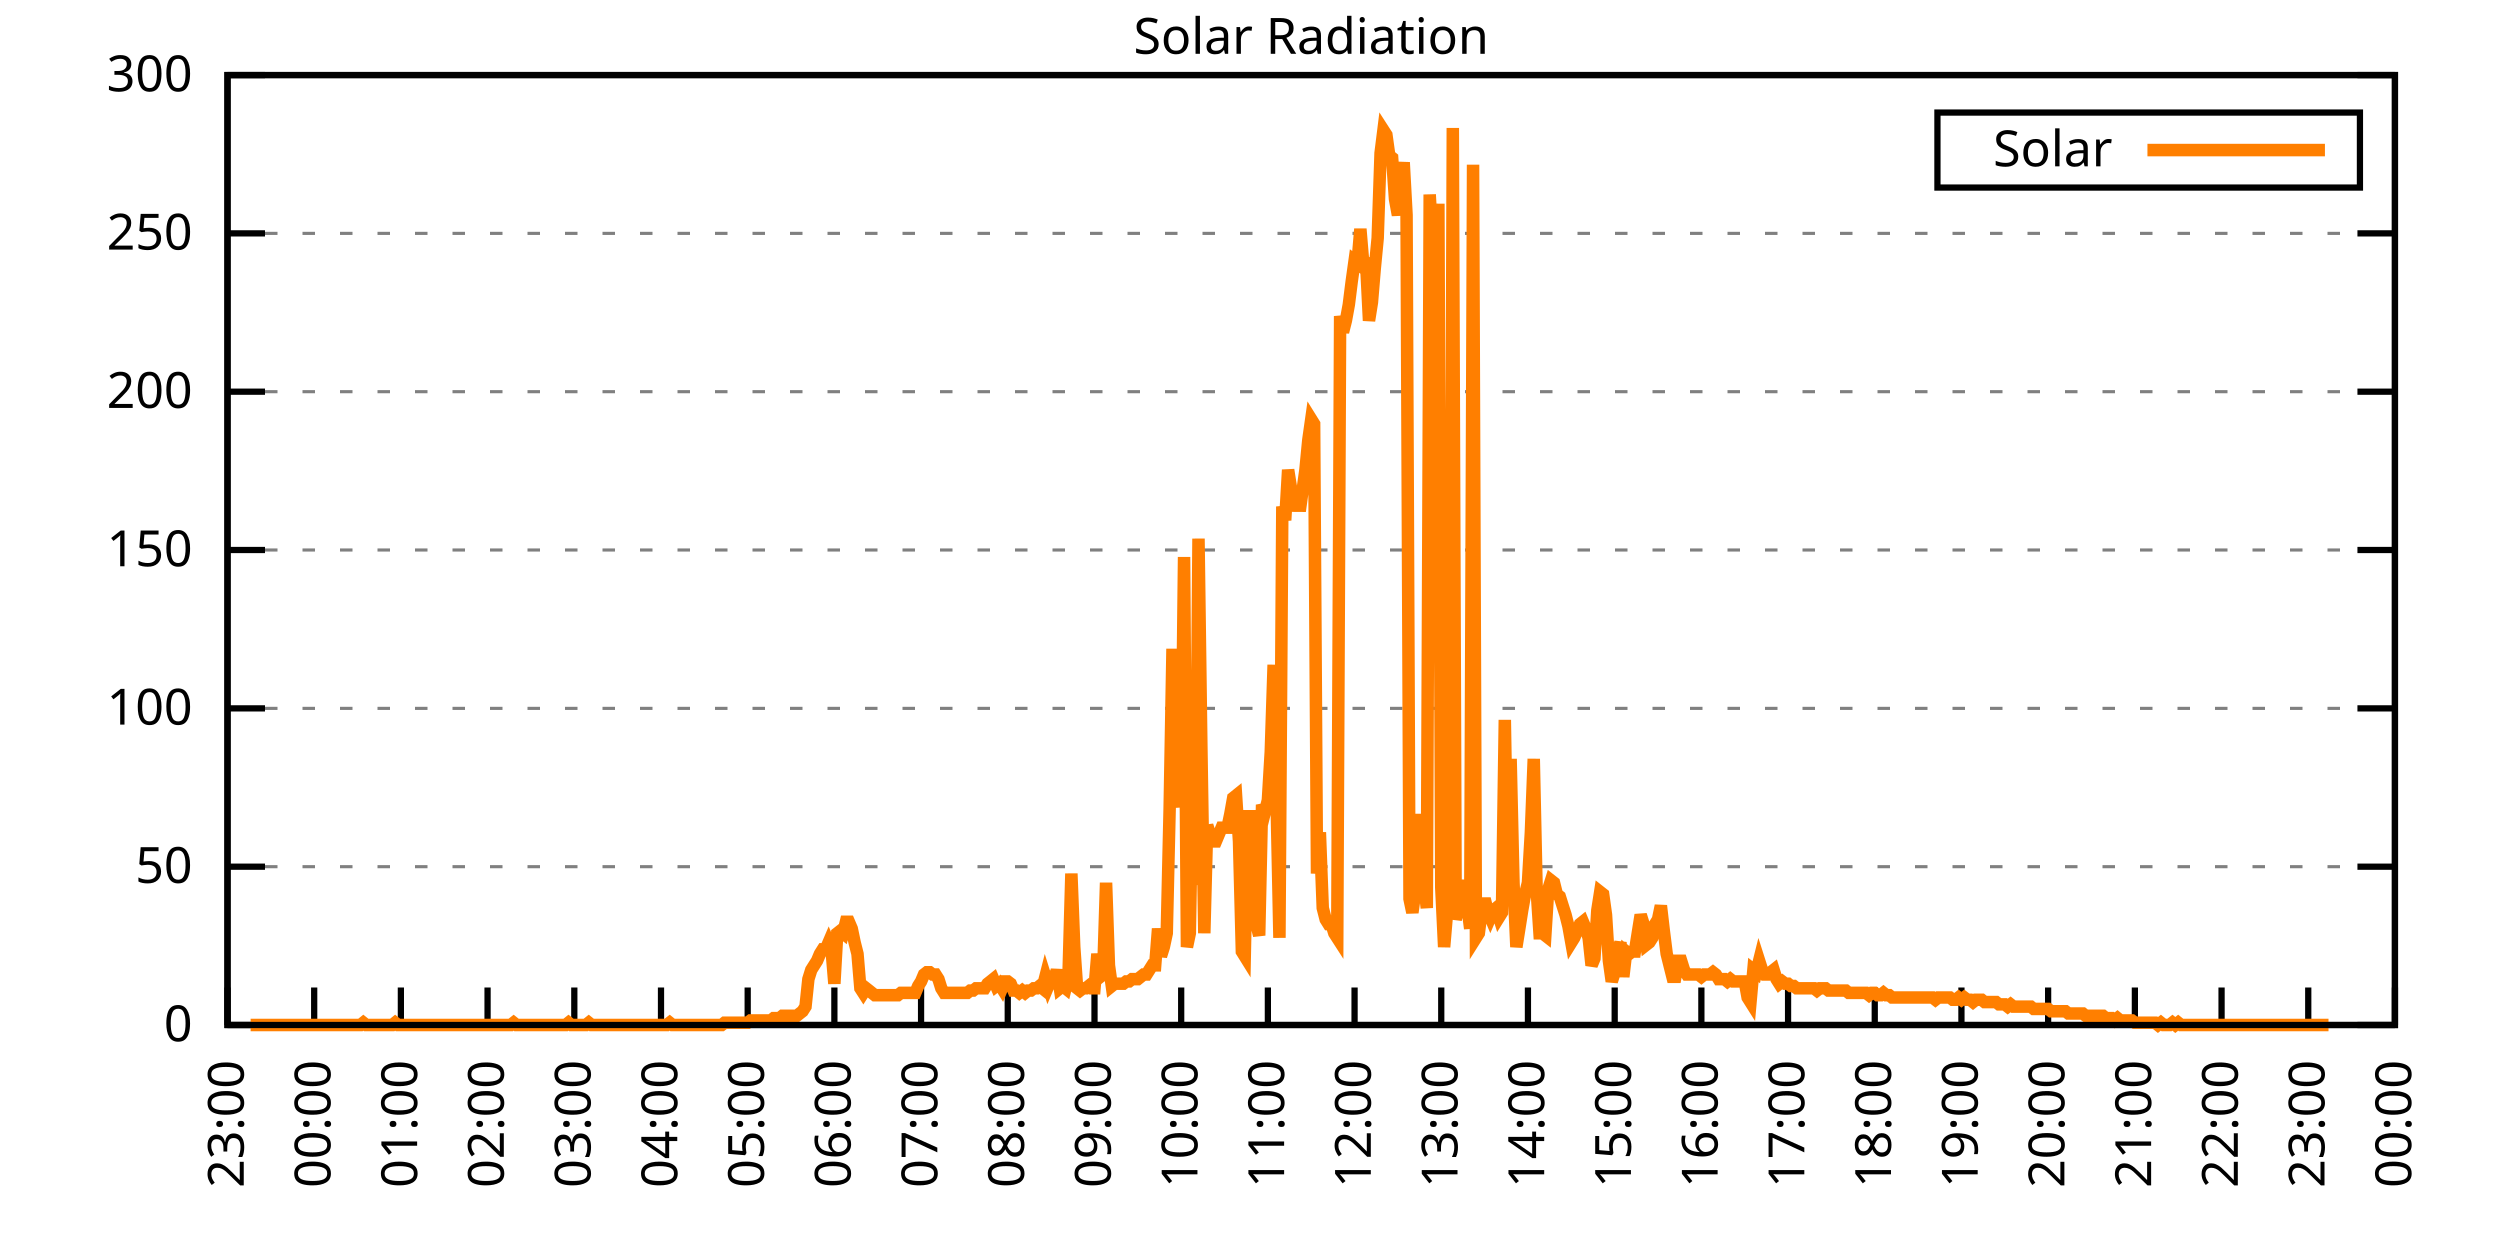
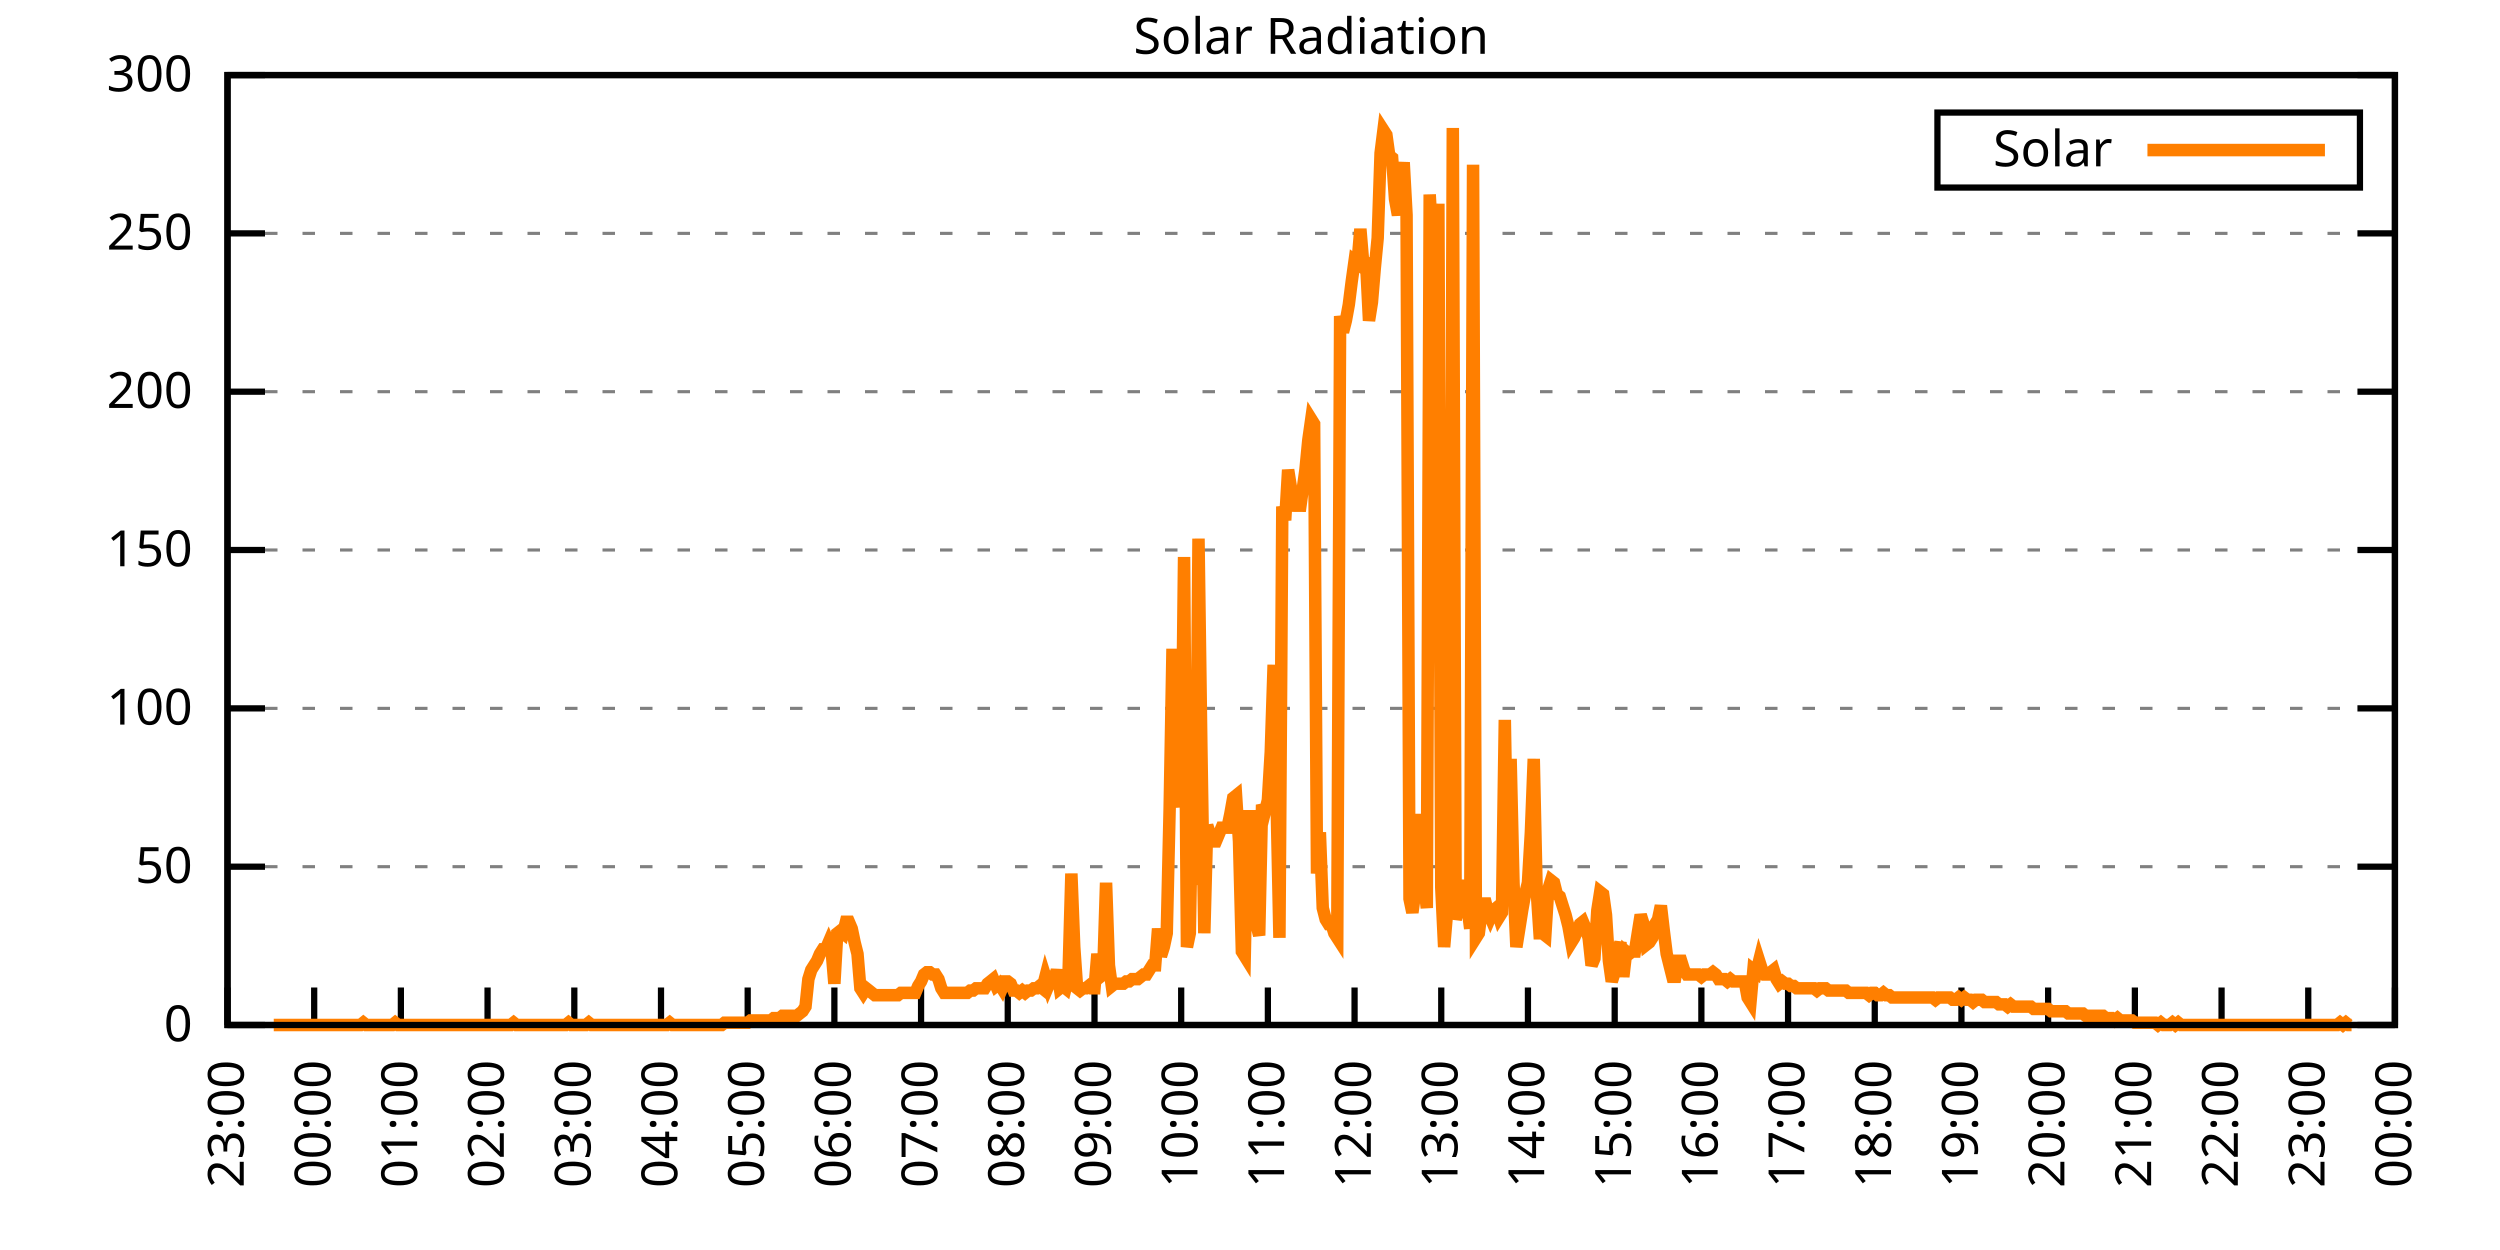
<svg xmlns="http://www.w3.org/2000/svg" xmlns:xlink="http://www.w3.org/1999/xlink" width="400" height="200" viewBox="0 0 400 200">
  <g id="gnuplot_canvas">
    <rect x="0" y="0" width="400" height="200" fill="none" />
    <defs>
      <circle id="gpDot" r="0.5" stroke-width="0.5" stroke="currentColor" />
      <path id="gpPt0" stroke-width="0.333" stroke="currentColor" d="M-1,0 h2 M0,-1 v2" />
      <path id="gpPt1" stroke-width="0.333" stroke="currentColor" d="M-1,-1 L1,1 M1,-1 L-1,1" />
      <path id="gpPt2" stroke-width="0.333" stroke="currentColor" d="M-1,0 L1,0 M0,-1 L0,1 M-1,-1 L1,1 M-1,1 L1,-1" />
      <rect id="gpPt3" stroke-width="0.333" stroke="currentColor" x="-1" y="-1" width="2" height="2" />
      <rect id="gpPt4" stroke-width="0.333" stroke="currentColor" fill="currentColor" x="-1" y="-1" width="2" height="2" />
      <circle id="gpPt5" stroke-width="0.333" stroke="currentColor" cx="0" cy="0" r="1" />
      <use xlink:href="#gpPt5" id="gpPt6" fill="currentColor" stroke="none" />
      <path id="gpPt7" stroke-width="0.333" stroke="currentColor" d="M0,-1.33 L-1.33,0.67 L1.33,0.67 z" />
      <use xlink:href="#gpPt7" id="gpPt8" fill="currentColor" stroke="none" />
      <use xlink:href="#gpPt7" id="gpPt9" stroke="currentColor" transform="rotate(180)" />
      <use xlink:href="#gpPt9" id="gpPt10" fill="currentColor" stroke="none" />
      <use xlink:href="#gpPt3" id="gpPt11" stroke="currentColor" transform="rotate(45)" />
      <use xlink:href="#gpPt11" id="gpPt12" fill="currentColor" stroke="none" />
      <path id="gpPt13" stroke-width="0.333" stroke="currentColor" d="M0,1.330 L1.265,0.411 L0.782,-1.067 L-0.782,-1.076 L-1.265,0.411 z" />
      <use xlink:href="#gpPt13" id="gpPt14" fill="currentColor" stroke="none" />
      <filter id="textbox" filterUnits="objectBoundingBox" x="0" y="0" height="1" width="1">
        <feFlood flood-color="white" flood-opacity="1" result="bgnd" />
        <feComposite in="SourceGraphic" in2="bgnd" operator="atop" />
      </filter>
      <filter id="greybox" filterUnits="objectBoundingBox" x="0" y="0" height="1" width="1">
        <feFlood flood-color="lightgrey" flood-opacity="1" result="grey" />
        <feComposite in="SourceGraphic" in2="grey" operator="atop" />
      </filter>
    </defs>
    <g fill="none" color="white" stroke="currentColor" stroke-width="1.00" stroke-linecap="butt" stroke-linejoin="miter">
</g>
    <g fill="none" color="black" stroke="currentColor" stroke-width="1.00" stroke-linecap="butt" stroke-linejoin="miter">
      <g stroke="none" shape-rendering="crispEdges">
        <polygon fill="rgb(255, 255, 255)" points="36.40,164.00 383.18,164.00 383.18,12.02 36.40,12.02 " />
      </g>
    </g>
    <g fill="none" color="black" stroke="currentColor" stroke-width="1.00" stroke-linecap="butt" stroke-linejoin="miter">
</g>
    <g fill="none" color="black" stroke="black" stroke-width="0.50" stroke-linecap="butt" stroke-linejoin="miter">
</g>
    <g fill="none" color="gray" stroke="currentColor" stroke-width="0.50" stroke-linecap="butt" stroke-linejoin="miter">
      <path stroke="gray" stroke-dasharray="2,4" class="gridline" d="M36.40,164.00 L383.19,164.00  " />
    </g>
    <g fill="none" color="gray" stroke="gray" stroke-width="1.00" stroke-linecap="butt" stroke-linejoin="miter">
</g>
    <g fill="none" color="black" stroke="currentColor" stroke-width="1.00" stroke-linecap="butt" stroke-linejoin="miter">
      <path stroke="black" d="M36.40,164.00 L42.40,164.00 M383.19,164.00 L377.19,164.00  " />
      <g transform="translate(30.80,166.60)" stroke="none" fill="black" font-family="Sans" font-size="8.00" text-anchor="end">
        <text>
          <tspan font-family="Sans"> 0</tspan>
        </text>
      </g>
    </g>
    <g fill="none" color="black" stroke="currentColor" stroke-width="1.00" stroke-linecap="butt" stroke-linejoin="miter">
</g>
    <g fill="none" color="black" stroke="black" stroke-width="0.50" stroke-linecap="butt" stroke-linejoin="miter">
</g>
    <g fill="none" color="gray" stroke="currentColor" stroke-width="0.50" stroke-linecap="butt" stroke-linejoin="miter">
      <path stroke="gray" stroke-dasharray="2,4" class="gridline" d="M36.40,138.67 L383.19,138.67  " />
    </g>
    <g fill="none" color="gray" stroke="gray" stroke-width="1.00" stroke-linecap="butt" stroke-linejoin="miter">
</g>
    <g fill="none" color="black" stroke="currentColor" stroke-width="1.00" stroke-linecap="butt" stroke-linejoin="miter">
      <path stroke="black" d="M36.40,138.67 L42.40,138.67 M383.19,138.67 L377.19,138.67  " />
      <g transform="translate(30.80,141.27)" stroke="none" fill="black" font-family="Sans" font-size="8.00" text-anchor="end">
        <text>
          <tspan font-family="Sans"> 50</tspan>
        </text>
      </g>
    </g>
    <g fill="none" color="black" stroke="currentColor" stroke-width="1.00" stroke-linecap="butt" stroke-linejoin="miter">
</g>
    <g fill="none" color="black" stroke="black" stroke-width="0.50" stroke-linecap="butt" stroke-linejoin="miter">
</g>
    <g fill="none" color="gray" stroke="currentColor" stroke-width="0.50" stroke-linecap="butt" stroke-linejoin="miter">
      <path stroke="gray" stroke-dasharray="2,4" class="gridline" d="M36.40,113.34 L383.19,113.34  " />
    </g>
    <g fill="none" color="gray" stroke="gray" stroke-width="1.00" stroke-linecap="butt" stroke-linejoin="miter">
</g>
    <g fill="none" color="black" stroke="currentColor" stroke-width="1.00" stroke-linecap="butt" stroke-linejoin="miter">
      <path stroke="black" d="M36.40,113.34 L42.40,113.34 M383.19,113.34 L377.19,113.34  " />
      <g transform="translate(30.80,115.94)" stroke="none" fill="black" font-family="Sans" font-size="8.00" text-anchor="end">
        <text>
          <tspan font-family="Sans"> 100</tspan>
        </text>
      </g>
    </g>
    <g fill="none" color="black" stroke="currentColor" stroke-width="1.00" stroke-linecap="butt" stroke-linejoin="miter">
</g>
    <g fill="none" color="black" stroke="black" stroke-width="0.50" stroke-linecap="butt" stroke-linejoin="miter">
</g>
    <g fill="none" color="gray" stroke="currentColor" stroke-width="0.50" stroke-linecap="butt" stroke-linejoin="miter">
      <path stroke="gray" stroke-dasharray="2,4" class="gridline" d="M36.40,88.00 L383.19,88.00  " />
    </g>
    <g fill="none" color="gray" stroke="gray" stroke-width="1.00" stroke-linecap="butt" stroke-linejoin="miter">
</g>
    <g fill="none" color="black" stroke="currentColor" stroke-width="1.00" stroke-linecap="butt" stroke-linejoin="miter">
      <path stroke="black" d="M36.40,88.00 L42.40,88.00 M383.19,88.00 L377.19,88.00  " />
      <g transform="translate(30.80,90.60)" stroke="none" fill="black" font-family="Sans" font-size="8.00" text-anchor="end">
        <text>
          <tspan font-family="Sans"> 150</tspan>
        </text>
      </g>
    </g>
    <g fill="none" color="black" stroke="currentColor" stroke-width="1.00" stroke-linecap="butt" stroke-linejoin="miter">
</g>
    <g fill="none" color="black" stroke="black" stroke-width="0.50" stroke-linecap="butt" stroke-linejoin="miter">
</g>
    <g fill="none" color="gray" stroke="currentColor" stroke-width="0.50" stroke-linecap="butt" stroke-linejoin="miter">
      <path stroke="gray" stroke-dasharray="2,4" class="gridline" d="M36.40,62.67 L383.19,62.67  " />
    </g>
    <g fill="none" color="gray" stroke="gray" stroke-width="1.00" stroke-linecap="butt" stroke-linejoin="miter">
</g>
    <g fill="none" color="black" stroke="currentColor" stroke-width="1.00" stroke-linecap="butt" stroke-linejoin="miter">
      <path stroke="black" d="M36.40,62.67 L42.40,62.67 M383.19,62.67 L377.19,62.67  " />
      <g transform="translate(30.80,65.27)" stroke="none" fill="black" font-family="Sans" font-size="8.00" text-anchor="end">
        <text>
          <tspan font-family="Sans"> 200</tspan>
        </text>
      </g>
    </g>
    <g fill="none" color="black" stroke="currentColor" stroke-width="1.00" stroke-linecap="butt" stroke-linejoin="miter">
</g>
    <g fill="none" color="black" stroke="black" stroke-width="0.50" stroke-linecap="butt" stroke-linejoin="miter">
</g>
    <g fill="none" color="gray" stroke="currentColor" stroke-width="0.50" stroke-linecap="butt" stroke-linejoin="miter">
      <path stroke="gray" stroke-dasharray="2,4" class="gridline" d="M36.40,37.34 L383.19,37.34  " />
    </g>
    <g fill="none" color="gray" stroke="gray" stroke-width="1.00" stroke-linecap="butt" stroke-linejoin="miter">
</g>
    <g fill="none" color="black" stroke="currentColor" stroke-width="1.00" stroke-linecap="butt" stroke-linejoin="miter">
      <path stroke="black" d="M36.40,37.34 L42.40,37.34 M383.19,37.34 L377.19,37.34  " />
      <g transform="translate(30.80,39.94)" stroke="none" fill="black" font-family="Sans" font-size="8.00" text-anchor="end">
        <text>
          <tspan font-family="Sans"> 250</tspan>
        </text>
      </g>
    </g>
    <g fill="none" color="black" stroke="currentColor" stroke-width="1.00" stroke-linecap="butt" stroke-linejoin="miter">
</g>
    <g fill="none" color="black" stroke="black" stroke-width="0.50" stroke-linecap="butt" stroke-linejoin="miter">
</g>
    <g fill="none" color="gray" stroke="currentColor" stroke-width="0.50" stroke-linecap="butt" stroke-linejoin="miter">
      <path stroke="gray" stroke-dasharray="2,4" class="gridline" d="M36.40,12.01 L383.19,12.01  " />
    </g>
    <g fill="none" color="gray" stroke="gray" stroke-width="1.00" stroke-linecap="butt" stroke-linejoin="miter">
</g>
    <g fill="none" color="black" stroke="currentColor" stroke-width="1.00" stroke-linecap="butt" stroke-linejoin="miter">
      <path stroke="black" d="M36.40,12.01 L42.40,12.01 M383.19,12.01 L377.19,12.01  " />
      <g transform="translate(30.80,14.61)" stroke="none" fill="black" font-family="Sans" font-size="8.00" text-anchor="end">
        <text>
          <tspan font-family="Sans"> 300</tspan>
        </text>
      </g>
    </g>
    <g fill="none" color="black" stroke="currentColor" stroke-width="1.00" stroke-linecap="butt" stroke-linejoin="miter">
      <path stroke="black" d="M36.40,164.00 L36.40,158.00  " />
      <g transform="translate(39.00,169.60) rotate(270.00)" stroke="none" fill="black" font-family="Sans" font-size="8.00" text-anchor="end">
        <text>
          <tspan font-family="Sans">23:00</tspan>
        </text>
      </g>
    </g>
    <g fill="none" color="black" stroke="currentColor" stroke-width="1.00" stroke-linecap="butt" stroke-linejoin="miter">
      <path stroke="black" d="M50.27,164.00 L50.27,158.00  " />
      <g transform="translate(52.87,169.60) rotate(270.00)" stroke="none" fill="black" font-family="Sans" font-size="8.00" text-anchor="end">
        <text>
          <tspan font-family="Sans">00:00</tspan>
        </text>
      </g>
    </g>
    <g fill="none" color="black" stroke="currentColor" stroke-width="1.00" stroke-linecap="butt" stroke-linejoin="miter">
      <path stroke="black" d="M64.14,164.00 L64.14,158.00  " />
      <g transform="translate(66.74,169.60) rotate(270.00)" stroke="none" fill="black" font-family="Sans" font-size="8.00" text-anchor="end">
        <text>
          <tspan font-family="Sans">01:00</tspan>
        </text>
      </g>
    </g>
    <g fill="none" color="black" stroke="currentColor" stroke-width="1.00" stroke-linecap="butt" stroke-linejoin="miter">
      <path stroke="black" d="M78.01,164.00 L78.01,158.00  " />
      <g transform="translate(80.61,169.60) rotate(270.00)" stroke="none" fill="black" font-family="Sans" font-size="8.00" text-anchor="end">
        <text>
          <tspan font-family="Sans">02:00</tspan>
        </text>
      </g>
    </g>
    <g fill="none" color="black" stroke="currentColor" stroke-width="1.00" stroke-linecap="butt" stroke-linejoin="miter">
      <path stroke="black" d="M91.89,164.00 L91.89,158.00  " />
      <g transform="translate(94.49,169.60) rotate(270.00)" stroke="none" fill="black" font-family="Sans" font-size="8.00" text-anchor="end">
        <text>
          <tspan font-family="Sans">03:00</tspan>
        </text>
      </g>
    </g>
    <g fill="none" color="black" stroke="currentColor" stroke-width="1.00" stroke-linecap="butt" stroke-linejoin="miter">
      <path stroke="black" d="M105.76,164.00 L105.76,158.00  " />
      <g transform="translate(108.36,169.60) rotate(270.00)" stroke="none" fill="black" font-family="Sans" font-size="8.00" text-anchor="end">
        <text>
          <tspan font-family="Sans">04:00</tspan>
        </text>
      </g>
    </g>
    <g fill="none" color="black" stroke="currentColor" stroke-width="1.00" stroke-linecap="butt" stroke-linejoin="miter">
      <path stroke="black" d="M119.63,164.00 L119.63,158.00  " />
      <g transform="translate(122.23,169.60) rotate(270.00)" stroke="none" fill="black" font-family="Sans" font-size="8.00" text-anchor="end">
        <text>
          <tspan font-family="Sans">05:00</tspan>
        </text>
      </g>
    </g>
    <g fill="none" color="black" stroke="currentColor" stroke-width="1.00" stroke-linecap="butt" stroke-linejoin="miter">
      <path stroke="black" d="M133.50,164.00 L133.50,158.00  " />
      <g transform="translate(136.10,169.60) rotate(270.00)" stroke="none" fill="black" font-family="Sans" font-size="8.00" text-anchor="end">
        <text>
          <tspan font-family="Sans">06:00</tspan>
        </text>
      </g>
    </g>
    <g fill="none" color="black" stroke="currentColor" stroke-width="1.00" stroke-linecap="butt" stroke-linejoin="miter">
      <path stroke="black" d="M147.37,164.00 L147.37,158.00  " />
      <g transform="translate(149.97,169.60) rotate(270.00)" stroke="none" fill="black" font-family="Sans" font-size="8.00" text-anchor="end">
        <text>
          <tspan font-family="Sans">07:00</tspan>
        </text>
      </g>
    </g>
    <g fill="none" color="black" stroke="currentColor" stroke-width="1.00" stroke-linecap="butt" stroke-linejoin="miter">
      <path stroke="black" d="M161.24,164.00 L161.24,158.00  " />
      <g transform="translate(163.84,169.60) rotate(270.00)" stroke="none" fill="black" font-family="Sans" font-size="8.00" text-anchor="end">
        <text>
          <tspan font-family="Sans">08:00</tspan>
        </text>
      </g>
    </g>
    <g fill="none" color="black" stroke="currentColor" stroke-width="1.00" stroke-linecap="butt" stroke-linejoin="miter">
      <path stroke="black" d="M175.12,164.00 L175.12,158.00  " />
      <g transform="translate(177.72,169.60) rotate(270.00)" stroke="none" fill="black" font-family="Sans" font-size="8.00" text-anchor="end">
        <text>
          <tspan font-family="Sans">09:00</tspan>
        </text>
      </g>
    </g>
    <g fill="none" color="black" stroke="currentColor" stroke-width="1.00" stroke-linecap="butt" stroke-linejoin="miter">
      <path stroke="black" d="M188.99,164.00 L188.99,158.00  " />
      <g transform="translate(191.59,169.60) rotate(270.00)" stroke="none" fill="black" font-family="Sans" font-size="8.00" text-anchor="end">
        <text>
          <tspan font-family="Sans">10:00</tspan>
        </text>
      </g>
    </g>
    <g fill="none" color="black" stroke="currentColor" stroke-width="1.00" stroke-linecap="butt" stroke-linejoin="miter">
      <path stroke="black" d="M202.86,164.00 L202.86,158.00  " />
      <g transform="translate(205.46,169.60) rotate(270.00)" stroke="none" fill="black" font-family="Sans" font-size="8.00" text-anchor="end">
        <text>
          <tspan font-family="Sans">11:00</tspan>
        </text>
      </g>
    </g>
    <g fill="none" color="black" stroke="currentColor" stroke-width="1.00" stroke-linecap="butt" stroke-linejoin="miter">
      <path stroke="black" d="M216.73,164.00 L216.73,158.00  " />
      <g transform="translate(219.33,169.60) rotate(270.00)" stroke="none" fill="black" font-family="Sans" font-size="8.00" text-anchor="end">
        <text>
          <tspan font-family="Sans">12:00</tspan>
        </text>
      </g>
    </g>
    <g fill="none" color="black" stroke="currentColor" stroke-width="1.00" stroke-linecap="butt" stroke-linejoin="miter">
      <path stroke="black" d="M230.60,164.00 L230.60,158.00  " />
      <g transform="translate(233.20,169.60) rotate(270.00)" stroke="none" fill="black" font-family="Sans" font-size="8.00" text-anchor="end">
        <text>
          <tspan font-family="Sans">13:00</tspan>
        </text>
      </g>
    </g>
    <g fill="none" color="black" stroke="currentColor" stroke-width="1.00" stroke-linecap="butt" stroke-linejoin="miter">
      <path stroke="black" d="M244.47,164.00 L244.47,158.00  " />
      <g transform="translate(247.07,169.60) rotate(270.00)" stroke="none" fill="black" font-family="Sans" font-size="8.00" text-anchor="end">
        <text>
          <tspan font-family="Sans">14:00</tspan>
        </text>
      </g>
    </g>
    <g fill="none" color="black" stroke="currentColor" stroke-width="1.00" stroke-linecap="butt" stroke-linejoin="miter">
      <path stroke="black" d="M258.35,164.00 L258.35,158.00  " />
      <g transform="translate(260.95,169.60) rotate(270.00)" stroke="none" fill="black" font-family="Sans" font-size="8.00" text-anchor="end">
        <text>
          <tspan font-family="Sans">15:00</tspan>
        </text>
      </g>
    </g>
    <g fill="none" color="black" stroke="currentColor" stroke-width="1.00" stroke-linecap="butt" stroke-linejoin="miter">
      <path stroke="black" d="M272.22,164.00 L272.22,158.00  " />
      <g transform="translate(274.82,169.60) rotate(270.00)" stroke="none" fill="black" font-family="Sans" font-size="8.00" text-anchor="end">
        <text>
          <tspan font-family="Sans">16:00</tspan>
        </text>
      </g>
    </g>
    <g fill="none" color="black" stroke="currentColor" stroke-width="1.00" stroke-linecap="butt" stroke-linejoin="miter">
      <path stroke="black" d="M286.09,164.00 L286.09,158.00  " />
      <g transform="translate(288.69,169.60) rotate(270.00)" stroke="none" fill="black" font-family="Sans" font-size="8.00" text-anchor="end">
        <text>
          <tspan font-family="Sans">17:00</tspan>
        </text>
      </g>
    </g>
    <g fill="none" color="black" stroke="currentColor" stroke-width="1.00" stroke-linecap="butt" stroke-linejoin="miter">
      <path stroke="black" d="M299.96,164.00 L299.96,158.00  " />
      <g transform="translate(302.56,169.60) rotate(270.00)" stroke="none" fill="black" font-family="Sans" font-size="8.00" text-anchor="end">
        <text>
          <tspan font-family="Sans">18:00</tspan>
        </text>
      </g>
    </g>
    <g fill="none" color="black" stroke="currentColor" stroke-width="1.00" stroke-linecap="butt" stroke-linejoin="miter">
      <path stroke="black" d="M313.83,164.00 L313.83,158.00  " />
      <g transform="translate(316.43,169.60) rotate(270.00)" stroke="none" fill="black" font-family="Sans" font-size="8.00" text-anchor="end">
        <text>
          <tspan font-family="Sans">19:00</tspan>
        </text>
      </g>
    </g>
    <g fill="none" color="black" stroke="currentColor" stroke-width="1.00" stroke-linecap="butt" stroke-linejoin="miter">
      <path stroke="black" d="M327.70,164.00 L327.70,158.00  " />
      <g transform="translate(330.30,169.60) rotate(270.00)" stroke="none" fill="black" font-family="Sans" font-size="8.00" text-anchor="end">
        <text>
          <tspan font-family="Sans">20:00</tspan>
        </text>
      </g>
    </g>
    <g fill="none" color="black" stroke="currentColor" stroke-width="1.00" stroke-linecap="butt" stroke-linejoin="miter">
      <path stroke="black" d="M341.58,164.00 L341.58,158.00  " />
      <g transform="translate(344.18,169.60) rotate(270.00)" stroke="none" fill="black" font-family="Sans" font-size="8.00" text-anchor="end">
        <text>
          <tspan font-family="Sans">21:00</tspan>
        </text>
      </g>
    </g>
    <g fill="none" color="black" stroke="currentColor" stroke-width="1.00" stroke-linecap="butt" stroke-linejoin="miter">
      <path stroke="black" d="M355.45,164.00 L355.45,158.00  " />
      <g transform="translate(358.05,169.60) rotate(270.00)" stroke="none" fill="black" font-family="Sans" font-size="8.00" text-anchor="end">
        <text>
          <tspan font-family="Sans">22:00</tspan>
        </text>
      </g>
    </g>
    <g fill="none" color="black" stroke="currentColor" stroke-width="1.00" stroke-linecap="butt" stroke-linejoin="miter">
      <path stroke="black" d="M369.32,164.00 L369.32,158.00  " />
      <g transform="translate(371.92,169.60) rotate(270.00)" stroke="none" fill="black" font-family="Sans" font-size="8.00" text-anchor="end">
        <text>
          <tspan font-family="Sans">23:00</tspan>
        </text>
      </g>
    </g>
    <g fill="none" color="black" stroke="currentColor" stroke-width="1.00" stroke-linecap="butt" stroke-linejoin="miter">
      <path stroke="black" d="M383.19,164.00 L383.19,158.00  " />
      <g transform="translate(385.79,169.60) rotate(270.00)" stroke="none" fill="black" font-family="Sans" font-size="8.00" text-anchor="end">
        <text>
          <tspan font-family="Sans">00:00</tspan>
        </text>
      </g>
    </g>
    <g fill="none" color="black" stroke="currentColor" stroke-width="1.00" stroke-linecap="butt" stroke-linejoin="miter">
</g>
    <g fill="none" color="black" stroke="currentColor" stroke-width="1.00" stroke-linecap="butt" stroke-linejoin="miter">
      <path stroke="black" d="M36.40,12.01 L36.40,164.00 L383.19,164.00 L383.19,12.01 L36.40,12.01 Z  " />
    </g>
    <g fill="none" color="black" stroke="currentColor" stroke-width="1.00" stroke-linecap="butt" stroke-linejoin="miter">
</g>
    <g fill="none" color="black" stroke="currentColor" stroke-width="1.00" stroke-linecap="butt" stroke-linejoin="miter">
      <path stroke="black" d="M309.99,30.01 L309.99,18.01 L377.59,18.01 L377.59,30.01 L309.99,30.01 Z  " />
    </g>
    <g id="Solar_Radiation_plot_1">
      <g fill="none" color="white" stroke="black" stroke-width="2.00" stroke-linecap="butt" stroke-linejoin="miter">
</g>
      <g fill="none" color="black" stroke="currentColor" stroke-width="2.00" stroke-linecap="butt" stroke-linejoin="miter">
        <g transform="translate(337.99,26.61)" stroke="none" fill="black" font-family="Sans" font-size="8.00" text-anchor="end">
          <text>
            <tspan font-family="Sans">Solar</tspan>
          </text>
        </g>
      </g>
      <g fill="none" color="black" stroke="currentColor" stroke-width="2.00" stroke-linecap="butt" stroke-linejoin="miter">
-         <path stroke="rgb(255, 127,   0)" d="M343.59,24.01 L371.99,24.01 M40.10,164.00 L40.56,164.00 L41.02,164.00 L41.49,164.00 L41.95,164.00 L42.41,164.00   L42.87,164.00 L43.34,164.00 L43.80,164.00 L44.26,164.00 L44.72,164.00 L45.19,164.00 L45.65,164.00 L46.11,164.00   L46.57,164.00 L47.03,164.00 L47.50,164.00 L47.96,164.00 L48.42,164.00 L48.88,164.00 L49.35,164.00 L49.81,164.00   L50.27,164.00 L50.73,164.00 L51.20,164.00 L51.66,164.00 L52.12,164.00 L52.58,164.00 L53.05,164.00 L53.51,164.00   L53.97,164.00 L54.43,164.00 L54.90,164.00 L55.36,164.00 L55.82,164.00 L56.28,164.00 L56.75,164.00 L57.21,164.00   L57.67,164.00 L58.13,163.63 L58.59,164.00 L59.06,164.00 L59.52,164.00 L59.98,164.00 L60.44,164.00 L60.91,164.00   L61.37,164.00 L61.83,164.00 L62.29,164.00 L62.76,164.00 L63.22,163.63 L63.68,164.00 L64.14,164.00 L64.61,164.00   L65.07,164.00 L65.53,164.00 L65.99,164.00 L66.46,164.00 L66.92,164.00 L67.38,164.00 L67.84,164.00 L68.30,164.00   L68.77,164.00 L69.23,164.00 L69.69,164.00 L70.15,164.00 L70.62,164.00 L71.08,164.00 L71.54,164.00 L72.00,164.00   L72.47,164.00 L72.93,164.00 L73.39,164.00 L73.85,164.00 L74.32,164.00 L74.78,164.00 L75.24,164.00 L75.70,164.00   L76.17,164.00 L76.63,164.00 L77.09,164.00 L77.55,164.00 L78.01,164.00 L78.48,164.00 L78.94,164.00 L79.40,164.00   L79.86,164.00 L80.33,164.00 L80.79,164.00 L81.25,164.00 L81.71,164.00 L82.18,163.63 L82.64,164.00 L83.10,164.00   L83.56,164.00 L84.03,164.00 L84.49,164.00 L84.95,164.00 L85.41,164.00 L85.88,164.00 L86.34,164.00 L86.80,164.00   L87.26,164.00 L87.72,164.00 L88.19,164.00 L88.65,164.00 L89.11,164.00 L89.57,164.00 L90.04,164.00 L90.50,164.00   L90.96,163.63 L91.42,164.00 L91.89,164.00 L92.35,164.00 L92.81,164.00 L93.27,164.00 L93.74,164.00 L94.20,163.63   L94.66,164.00 L95.12,164.00 L95.59,164.00 L96.05,164.00 L96.51,164.00 L96.97,164.00 L97.44,164.00 L97.90,164.00   L98.36,164.00 L98.82,164.00 L99.28,164.00 L99.75,164.00 L100.21,164.00 L100.67,164.00 L101.13,164.00 L101.60,164.00   L102.06,164.00 L102.52,164.00 L102.98,164.00 L103.45,164.00 L103.91,164.00 L104.37,164.00 L104.83,164.00 L105.30,164.00   L105.76,164.00 L106.22,164.00 L106.68,164.00 L107.15,163.63 L107.61,164.00 L108.07,164.00 L108.53,164.00 L108.99,164.00   L109.46,164.00 L109.92,164.00 L110.38,164.00 L110.84,164.00 L111.31,164.00 L111.77,164.00 L112.23,164.00 L112.69,164.00   L113.16,164.00 L113.62,164.00 L114.08,164.00 L114.54,164.00 L115.01,164.00 L115.47,164.00 L115.93,163.63 L116.39,163.63   L116.86,163.63 L117.32,163.63 L117.78,163.63 L118.24,163.63 L118.70,163.63 L119.17,163.63 L119.63,163.63 L120.09,163.27   L120.55,163.27 L121.02,163.27 L121.48,163.27 L121.94,163.27 L122.40,163.27 L122.87,163.27 L123.33,163.27 L123.79,162.90   L124.25,162.90 L124.72,162.90 L125.18,162.53 L125.64,162.53 L126.10,162.53 L126.57,162.53 L127.03,162.53 L127.49,162.53   L127.95,162.16 L128.41,161.80 L128.88,161.06 L129.34,156.66 L129.80,155.19 L130.26,154.46 L130.73,153.72 L131.19,152.62   L131.65,151.89 L132.11,151.89 L132.58,150.79 L133.04,151.89 L133.50,157.39 L133.96,149.32 L134.43,148.95 L134.89,149.32   L135.35,147.48 L135.81,147.48 L136.28,148.58 L136.74,150.79 L137.20,152.62 L137.66,158.13 L138.13,158.86 L138.59,158.13   L139.05,158.49 L139.51,158.86 L139.97,159.23 L140.44,159.23 L140.90,159.23 L141.36,159.23 L141.82,159.23 L142.29,159.23   L142.75,159.23 L143.21,159.23 L143.67,159.23 L144.14,158.86 L144.60,158.86 L145.06,158.86 L145.52,158.86 L145.99,158.86   L146.45,158.86 L146.91,157.76 L147.37,157.03 L147.84,155.92 L148.30,155.56 L148.76,155.56 L149.22,155.92 L149.68,155.92   L150.15,156.66 L150.61,158.13 L151.07,158.86 L151.53,158.86 L152.00,158.86 L152.46,158.86 L152.92,158.86 L153.38,158.86   L153.85,158.86 L154.31,158.86 L154.77,158.86 L155.23,158.49 L155.70,158.49 L156.16,158.13 L156.62,158.13 L157.08,158.13   L157.55,158.13 L158.01,157.39 L158.47,157.03 L158.93,156.66 L159.39,157.76 L159.86,157.39 L160.32,158.13 L160.78,157.03   L161.24,157.03 L161.71,157.39 L162.17,158.49 L162.63,158.49 L163.09,158.86 L163.56,158.49 L164.02,158.86 L164.48,158.49   L164.94,158.49 L165.41,158.13 L165.87,158.13 L166.33,157.76 L166.79,158.13 L167.26,156.29 L167.72,157.76 L168.18,156.66   L168.64,157.03 L169.10,155.19 L169.57,158.13 L170.03,157.76 L170.49,158.13 L170.95,156.29 L171.42,139.77 L171.88,151.52   L172.34,158.13 L172.80,158.49 L173.27,158.13 L173.73,158.13 L174.19,157.76 L174.65,158.13 L175.12,158.13 L175.58,152.62   L176.04,156.29 L176.50,155.92 L176.97,141.24 L177.43,154.46 L177.89,157.76 L178.35,157.39 L178.82,157.39 L179.28,157.39   L179.74,157.39 L180.20,157.03 L180.66,157.03 L181.13,156.66 L181.59,156.66 L182.05,156.66 L182.51,156.29 L182.98,155.92   L183.44,155.92 L183.90,155.19 L184.36,154.46 L184.83,154.46 L185.29,148.58 L185.75,152.99 L186.21,151.52 L186.68,149.32   L187.14,129.49 L187.60,103.80 L188.06,128.03 L188.53,125.82 L188.99,129.13 L189.45,89.12 L189.91,151.52 L190.37,149.32   L190.84,122.52 L191.30,141.61 L191.76,86.18 L192.22,119.58 L192.69,149.32 L193.15,132.06 L193.61,133.53 L194.07,134.63   L194.54,134.63 L195.00,133.53 L195.46,132.43 L195.92,132.43 L196.39,132.43 L196.85,130.23 L197.31,127.66 L197.77,127.29   L198.24,134.63 L198.70,152.25 L199.16,152.99 L199.62,130.60 L200.08,130.60 L200.55,137.57 L201.01,147.85 L201.47,149.68   L201.93,128.76 L202.40,129.86 L202.86,128.03 L203.32,120.32 L203.78,106.37 L204.25,128.03 L204.71,150.05 L205.17,81.04   L205.63,83.24 L206.10,75.17 L206.56,78.10 L207.02,81.78 L207.48,78.10 L207.95,81.78 L208.41,78.47 L208.87,75.17   L209.33,70.40 L209.80,67.09 L210.26,67.83 L210.72,139.77 L211.18,133.17 L211.64,145.28 L212.11,147.11 L212.57,147.85   L213.03,147.85 L213.49,149.32 L213.96,150.05 L214.42,50.57 L214.88,53.14 L215.34,51.31 L215.81,48.74 L216.27,45.07   L216.73,41.76 L217.19,42.13 L217.66,36.63 L218.12,42.13 L218.58,42.13 L219.04,51.31 L219.51,48.37 L219.97,42.87   L220.43,38.09 L220.89,24.51 L221.35,20.84 L221.82,21.57 L222.28,24.88 L222.74,25.25 L223.20,31.85 L223.67,34.42   L224.13,29.65 L224.59,25.98 L225.05,34.42 L225.52,143.81 L225.98,146.01 L226.44,142.71 L226.90,130.23 L227.37,143.44   L227.83,141.24 L228.29,145.28 L228.75,31.12 L229.22,39.19 L229.68,70.03 L230.14,32.59 L230.60,141.98 L231.06,151.52   L231.53,146.01 L231.99,141.98 L232.45,20.47 L232.91,147.11 L233.38,145.28 L233.84,143.44 L234.30,140.87 L234.76,144.91   L235.23,148.58 L235.69,26.35 L236.15,150.05 L236.61,149.32 L237.08,145.65 L237.54,143.81 L238.00,145.65 L238.46,146.75   L238.93,145.65 L239.39,145.28 L239.85,146.75 L240.31,146.01 L240.77,115.18 L241.24,142.71 L241.70,121.42 L242.16,141.24   L242.62,151.52 L243.09,148.58 L243.55,145.65 L244.01,143.08 L244.47,141.24 L244.94,133.17 L245.40,121.42 L245.86,142.34   L246.32,149.32 L246.79,149.32 L247.25,149.68 L247.71,142.34 L248.17,140.87 L248.64,141.24 L249.10,143.08 L249.56,143.44   L250.02,144.91 L250.49,146.38 L250.95,148.22 L251.41,150.79 L251.87,150.05 L252.33,148.95 L252.80,147.85 L253.26,147.48   L253.72,148.58 L254.18,150.05 L254.65,154.46 L255.11,153.35 L255.57,145.65 L256.03,142.71 L256.50,143.08 L256.96,146.38   L257.42,153.72 L257.88,157.03 L258.35,155.56 L258.81,152.25 L259.27,150.79 L259.73,156.29 L260.20,152.25 L260.66,152.62   L261.12,152.25 L261.58,152.25 L262.04,149.32 L262.51,146.38 L262.97,147.85 L263.43,151.15 L263.89,150.79 L264.36,150.05   L264.82,147.85 L265.28,147.11 L265.74,144.91 L266.21,148.95 L266.67,152.62 L267.13,154.46 L267.59,156.29 L268.06,156.29   L268.52,153.72 L268.98,153.72 L269.44,155.19 L269.91,155.92 L270.37,155.92 L270.83,155.92 L271.29,155.92 L271.75,155.92   L272.22,156.29 L272.68,155.92 L273.14,155.92 L273.60,155.92 L274.07,155.56 L274.53,155.92 L274.99,156.66 L275.45,156.66   L275.92,156.66 L276.38,157.03 L276.84,156.66 L277.30,157.03 L277.77,157.03 L278.23,157.03 L278.69,157.03 L279.15,157.03   L279.62,159.60 L280.08,160.33 L280.54,155.19 L281.00,155.56 L281.46,153.72 L281.93,155.19 L282.39,155.92 L282.85,155.92   L283.31,155.56 L283.78,155.19 L284.24,156.66 L284.70,157.39 L285.16,157.03 L285.63,157.39 L286.09,157.39 L286.55,157.76   L287.01,157.76 L287.48,158.13 L287.94,158.13 L288.40,158.13 L288.86,158.13 L289.33,158.13 L289.79,158.13 L290.25,158.13   L290.71,158.49 L291.18,158.13 L291.64,158.13 L292.10,158.13 L292.56,158.49 L293.02,158.49 L293.49,158.49 L293.95,158.49   L294.41,158.49 L294.87,158.49 L295.34,158.49 L295.80,158.86 L296.26,158.86 L296.72,158.86 L297.19,158.86 L297.65,158.86   L298.11,158.86 L298.57,158.86 L299.04,159.23 L299.50,158.86 L299.96,158.86 L300.42,159.23 L300.89,159.23 L301.35,158.86   L301.81,159.23 L302.27,159.23 L302.73,159.60 L303.20,159.60 L303.66,159.60 L304.12,159.60 L304.58,159.60 L305.05,159.60   L305.51,159.60 L305.97,159.60 L306.43,159.60 L306.90,159.60 L307.36,159.60 L307.82,159.60 L308.28,159.60 L308.75,159.60   L309.21,159.60 L309.67,159.96 L310.13,159.60 L310.60,159.60 L311.06,159.60 L311.52,159.60 L311.98,159.60 L312.44,159.96   L312.91,159.96 L313.37,159.60 L313.83,159.96 L314.29,159.60 L314.76,159.96 L315.22,159.96 L315.68,160.33 L316.14,159.96   L316.61,159.96 L317.07,159.96 L317.53,160.33 L317.99,160.33 L318.46,160.33 L318.92,160.33 L319.38,160.33 L319.84,160.70   L320.31,160.70 L320.77,160.70 L321.23,161.06 L321.69,160.70 L322.15,161.06 L322.62,161.06 L323.08,161.06 L323.54,161.06   L324.00,161.06 L324.47,161.06 L324.93,161.06 L325.39,161.43 L325.85,161.43 L326.32,161.43 L326.78,161.43 L327.24,161.43   L327.70,161.43 L328.17,161.80 L328.63,161.80 L329.09,161.80 L329.55,161.80 L330.02,161.80 L330.48,161.80 L330.94,162.16   L331.40,162.16 L331.87,162.16 L332.33,162.16 L332.79,162.16 L333.25,162.16 L333.71,162.53 L334.18,162.53 L334.64,162.53   L335.10,162.53 L335.56,162.53 L336.03,162.53 L336.49,162.53 L336.95,162.90 L337.41,162.90 L337.88,162.90 L338.34,163.27   L338.80,162.90 L339.26,163.27 L339.73,163.27 L340.19,163.27 L340.65,163.27 L341.11,163.27 L341.58,163.63 L342.04,163.63   L342.50,163.63 L342.96,163.63 L343.42,163.63 L343.89,163.63 L344.35,163.63 L344.81,163.63 L345.27,164.00 L345.74,163.63   L346.20,164.00 L346.66,164.00 L347.12,164.00 L347.59,163.63 L348.05,164.00 L348.51,163.63 L348.97,164.00 L349.44,164.00   L349.90,164.00 L350.36,164.00 L350.82,164.00 L351.29,164.00 L351.75,164.00 L352.21,164.00 L352.67,164.00 L353.13,164.00   L353.60,164.00 L354.06,164.00 L354.52,164.00 L354.98,164.00 L355.45,164.00 L355.91,164.00 L356.37,164.00 L356.83,164.00   L357.30,164.00 L357.76,164.00 L358.22,164.00 L358.68,164.00 L359.15,164.00 L359.61,164.00 L360.07,164.00 L360.53,164.00   L361.00,164.00 L361.46,164.00 L361.92,164.00 L362.38,164.00 L362.84,164.00 L363.31,164.00 L363.77,164.00 L364.23,164.00   L364.69,164.00 L365.16,164.00 L365.62,164.00 L366.08,164.00 L366.54,164.00 L367.01,164.00 L367.47,164.00 L367.93,164.00   L368.39,164.00 L368.86,164.00 L369.32,164.00 L369.78,164.00 L370.24,164.00 L370.71,164.00 L371.17,164.00 L371.63,164.00   L372.09,164.00 L372.56,164.00  " />
+         <path stroke="rgb(255, 127,   0)" d="M343.59,24.01 L371.99,24.01 M43.80,164.00 L44.26,164.00 L44.72,164.00 L45.19,164.00 L45.65,164.00 L46.11,164.00   L46.57,164.00 L47.03,164.00 L47.50,164.00 L47.96,164.00 L48.42,164.00 L48.88,164.00 L49.35,164.00 L49.81,164.00   L50.27,164.00 L50.73,164.00 L51.20,164.00 L51.66,164.00 L52.12,164.00 L52.58,164.00 L53.05,164.00 L53.51,164.00   L53.97,164.00 L54.43,164.00 L54.90,164.00 L55.36,164.00 L55.82,164.00 L56.28,164.00 L56.75,164.00 L57.21,164.00   L57.67,164.00 L58.13,163.63 L58.59,164.00 L59.06,164.00 L59.52,164.00 L59.98,164.00 L60.44,164.00 L60.91,164.00   L61.37,164.00 L61.83,164.00 L62.29,164.00 L62.76,164.00 L63.22,163.63 L63.68,164.00 L64.14,164.00 L64.61,164.00   L65.07,164.00 L65.53,164.00 L65.99,164.00 L66.46,164.00 L66.92,164.00 L67.38,164.00 L67.84,164.00 L68.30,164.00   L68.77,164.00 L69.23,164.00 L69.69,164.00 L70.15,164.00 L70.62,164.00 L71.08,164.00 L71.54,164.00 L72.00,164.00   L72.47,164.00 L72.93,164.00 L73.39,164.00 L73.85,164.00 L74.32,164.00 L74.78,164.00 L75.24,164.00 L75.70,164.00   L76.17,164.00 L76.63,164.00 L77.09,164.00 L77.55,164.00 L78.01,164.00 L78.48,164.00 L78.94,164.00 L79.40,164.00   L79.86,164.00 L80.33,164.00 L80.79,164.00 L81.25,164.00 L81.71,164.00 L82.18,163.63 L82.64,164.00 L83.10,164.00   L83.56,164.00 L84.03,164.00 L84.49,164.00 L84.95,164.00 L85.41,164.00 L85.88,164.00 L86.34,164.00 L86.80,164.00   L87.26,164.00 L87.72,164.00 L88.19,164.00 L88.65,164.00 L89.11,164.00 L89.57,164.00 L90.04,164.00 L90.50,164.00   L90.96,163.63 L91.42,164.00 L91.89,164.00 L92.35,164.00 L92.81,164.00 L93.27,164.00 L93.74,164.00 L94.20,163.63   L94.66,164.00 L95.12,164.00 L95.59,164.00 L96.05,164.00 L96.51,164.00 L96.97,164.00 L97.44,164.00 L97.90,164.00   L98.36,164.00 L98.82,164.00 L99.28,164.00 L99.75,164.00 L100.21,164.00 L100.67,164.00 L101.13,164.00 L101.60,164.00   L102.06,164.00 L102.52,164.00 L102.98,164.00 L103.45,164.00 L103.91,164.00 L104.37,164.00 L104.83,164.00 L105.30,164.00   L105.76,164.00 L106.22,164.00 L106.68,164.00 L107.15,163.63 L107.61,164.00 L108.07,164.00 L108.53,164.00 L108.99,164.00   L109.46,164.00 L109.92,164.00 L110.38,164.00 L110.84,164.00 L111.31,164.00 L111.77,164.00 L112.23,164.00 L112.69,164.00   L113.16,164.00 L113.62,164.00 L114.08,164.00 L114.54,164.00 L115.01,164.00 L115.47,164.00 L115.93,163.63 L116.39,163.63   L116.86,163.63 L117.32,163.63 L117.78,163.63 L118.24,163.63 L118.70,163.63 L119.17,163.63 L119.63,163.63 L120.09,163.27   L120.55,163.27 L121.02,163.27 L121.48,163.27 L121.94,163.27 L122.40,163.27 L122.87,163.27 L123.33,163.27 L123.79,162.90   L124.25,162.90 L124.72,162.90 L125.18,162.53 L125.64,162.53 L126.10,162.53 L126.57,162.53 L127.03,162.53 L127.49,162.53   L127.95,162.16 L128.41,161.80 L128.88,161.06 L129.34,156.66 L129.80,155.19 L130.26,154.46 L130.73,153.72 L131.19,152.62   L131.65,151.89 L132.11,151.89 L132.58,150.79 L133.04,151.89 L133.50,157.39 L133.96,149.32 L134.43,148.95 L134.89,149.32   L135.35,147.48 L135.81,147.48 L136.28,148.58 L136.74,150.79 L137.20,152.62 L137.66,158.13 L138.13,158.86 L138.59,158.13   L139.05,158.49 L139.51,158.86 L139.97,159.23 L140.44,159.23 L140.90,159.23 L141.36,159.23 L141.82,159.23 L142.29,159.23   L142.75,159.23 L143.21,159.23 L143.67,159.23 L144.14,158.86 L144.60,158.86 L145.06,158.86 L145.52,158.86 L145.99,158.86   L146.45,158.86 L146.91,157.76 L147.37,157.03 L147.84,155.92 L148.30,155.56 L148.76,155.56 L149.22,155.92 L149.68,155.92   L150.15,156.66 L150.61,158.13 L151.07,158.86 L151.53,158.86 L152.00,158.86 L152.46,158.86 L152.92,158.86 L153.38,158.86   L153.85,158.86 L154.31,158.86 L154.77,158.86 L155.23,158.49 L155.70,158.49 L156.16,158.13 L156.62,158.13 L157.08,158.13   L157.55,158.13 L158.01,157.39 L158.47,157.03 L158.93,156.66 L159.39,157.76 L159.86,157.39 L160.32,158.13 L160.78,157.03   L161.24,157.03 L161.71,157.39 L162.17,158.49 L162.63,158.49 L163.09,158.86 L163.56,158.49 L164.02,158.86 L164.48,158.49   L164.94,158.49 L165.41,158.13 L165.87,158.13 L166.33,157.76 L166.79,158.13 L167.26,156.29 L167.72,157.76 L168.18,156.66   L168.64,157.03 L169.10,155.19 L169.57,158.13 L170.03,157.76 L170.49,158.13 L170.95,156.29 L171.42,139.77 L171.88,151.52   L172.34,158.13 L172.80,158.49 L173.27,158.13 L173.73,158.13 L174.19,157.76 L174.65,158.13 L175.12,158.13 L175.58,152.62   L176.04,156.29 L176.50,155.92 L176.97,141.24 L177.43,154.46 L177.89,157.76 L178.35,157.39 L178.82,157.39 L179.28,157.39   L179.74,157.39 L180.20,157.03 L180.66,157.03 L181.13,156.66 L181.59,156.66 L182.05,156.66 L182.51,156.29 L182.98,155.92   L183.44,155.92 L183.90,155.19 L184.36,154.46 L184.83,154.46 L185.29,148.58 L185.75,152.99 L186.21,151.52 L186.68,149.32   L187.14,129.49 L187.60,103.80 L188.06,128.03 L188.53,125.82 L188.99,129.13 L189.45,89.12 L189.91,151.52 L190.37,149.32   L190.84,122.52 L191.30,141.61 L191.76,86.18 L192.22,119.58 L192.69,149.32 L193.15,132.06 L193.61,133.53 L194.07,134.63   L194.54,134.63 L195.00,133.53 L195.46,132.43 L195.92,132.43 L196.39,132.43 L196.85,130.23 L197.31,127.66 L197.77,127.29   L198.24,134.63 L198.70,152.25 L199.16,152.99 L199.62,130.60 L200.08,130.60 L200.55,137.57 L201.01,147.85 L201.47,149.68   L201.93,128.76 L202.40,129.86 L202.86,128.03 L203.32,120.32 L203.78,106.37 L204.25,128.03 L204.71,150.05 L205.17,81.04   L205.63,83.24 L206.10,75.17 L206.56,78.10 L207.02,81.78 L207.48,78.10 L207.95,81.78 L208.41,78.47 L208.87,75.17   L209.33,70.40 L209.80,67.09 L210.26,67.83 L210.72,139.77 L211.18,133.17 L211.64,145.28 L212.11,147.11 L212.57,147.85   L213.03,147.85 L213.49,149.32 L213.96,150.05 L214.42,50.57 L214.88,53.14 L215.34,51.31 L215.81,48.74 L216.27,45.07   L216.73,41.76 L217.19,42.13 L217.66,36.63 L218.12,42.13 L218.58,42.13 L219.04,51.31 L219.51,48.37 L219.97,42.87   L220.43,38.09 L220.89,24.51 L221.35,20.84 L221.82,21.57 L222.28,24.88 L222.74,25.25 L223.20,31.85 L223.67,34.42   L224.13,29.65 L224.59,25.98 L225.05,34.42 L225.52,143.81 L225.98,146.01 L226.44,142.71 L226.90,130.23 L227.37,143.44   L227.83,141.24 L228.29,145.28 L228.75,31.12 L229.22,39.19 L229.68,70.03 L230.14,32.59 L230.60,141.98 L231.06,151.52   L231.53,146.01 L231.99,141.98 L232.45,20.47 L232.91,147.11 L233.38,145.28 L233.84,143.44 L234.30,140.87 L234.76,144.91   L235.23,148.58 L235.69,26.35 L236.15,150.05 L236.61,149.32 L237.08,145.65 L237.54,143.81 L238.00,145.65 L238.46,146.75   L238.93,145.65 L239.39,145.28 L239.85,146.75 L240.31,146.01 L240.77,115.18 L241.24,142.71 L241.70,121.42 L242.16,141.24   L242.62,151.52 L243.09,148.58 L243.55,145.65 L244.01,143.08 L244.47,141.24 L244.94,133.17 L245.40,121.42 L245.86,142.34   L246.32,149.32 L246.79,149.32 L247.25,149.68 L247.71,142.34 L248.17,140.87 L248.64,141.24 L249.10,143.08 L249.56,143.44   L250.02,144.91 L250.49,146.38 L250.95,148.22 L251.41,150.79 L251.87,150.05 L252.33,148.95 L252.80,147.85 L253.26,147.48   L253.72,148.58 L254.18,150.05 L254.65,154.46 L255.11,153.35 L255.57,145.65 L256.03,142.71 L256.50,143.08 L256.96,146.38   L257.42,153.72 L257.88,157.03 L258.35,155.56 L258.81,152.25 L259.27,150.79 L259.73,156.29 L260.20,152.25 L260.66,152.62   L261.12,152.25 L261.58,152.25 L262.04,149.32 L262.51,146.38 L262.97,147.85 L263.43,151.15 L263.89,150.79 L264.36,150.05   L264.82,147.85 L265.28,147.11 L265.74,144.91 L266.21,148.95 L266.67,152.62 L267.13,154.46 L267.59,156.29 L268.06,156.29   L268.52,153.72 L268.98,153.72 L269.44,155.19 L269.91,155.92 L270.37,155.92 L270.83,155.92 L271.29,155.92 L271.75,155.92   L272.22,156.29 L272.68,155.92 L273.14,155.92 L273.60,155.92 L274.07,155.56 L274.53,155.92 L274.99,156.66 L275.45,156.66   L275.92,156.66 L276.38,157.03 L276.84,156.66 L277.30,157.03 L277.77,157.03 L278.23,157.03 L278.69,157.03 L279.15,157.03   L279.62,159.60 L280.08,160.33 L280.54,155.19 L281.00,155.56 L281.46,153.72 L281.93,155.19 L282.39,155.92 L282.85,155.92   L283.31,155.56 L283.78,155.19 L284.24,156.66 L284.70,157.39 L285.16,157.03 L285.63,157.39 L286.09,157.39 L286.55,157.76   L287.01,157.76 L287.48,158.13 L287.94,158.13 L288.40,158.13 L288.86,158.13 L289.33,158.13 L289.79,158.13 L290.25,158.13   L290.71,158.49 L291.18,158.13 L291.64,158.13 L292.10,158.13 L292.56,158.49 L293.02,158.49 L293.49,158.49 L293.95,158.49   L294.41,158.49 L294.87,158.49 L295.34,158.49 L295.80,158.86 L296.26,158.86 L296.72,158.86 L297.19,158.86 L297.65,158.86   L298.11,158.86 L298.57,158.86 L299.04,159.23 L299.50,158.86 L299.96,158.86 L300.42,159.23 L300.89,159.23 L301.35,158.86   L301.81,159.23 L302.27,159.23 L302.73,159.60 L303.20,159.60 L303.66,159.60 L304.12,159.60 L304.58,159.60 L305.05,159.60   L305.51,159.60 L305.97,159.60 L306.43,159.60 L306.90,159.60 L307.36,159.60 L307.82,159.60 L308.28,159.60 L308.75,159.60   L309.21,159.60 L309.67,159.96 L310.13,159.60 L310.60,159.60 L311.06,159.60 L311.52,159.60 L311.98,159.60 L312.44,159.96   L312.91,159.96 L313.37,159.60 L313.83,159.96 L314.29,159.60 L314.76,159.96 L315.22,159.96 L315.68,160.33 L316.14,159.96   L316.61,159.96 L317.07,159.96 L317.53,160.33 L317.99,160.33 L318.46,160.33 L318.92,160.33 L319.38,160.33 L319.84,160.70   L320.31,160.70 L320.77,160.70 L321.23,161.06 L321.69,160.70 L322.15,161.06 L322.62,161.06 L323.08,161.06 L323.54,161.06   L324.00,161.06 L324.47,161.06 L324.93,161.06 L325.39,161.43 L325.85,161.43 L326.32,161.43 L326.78,161.43 L327.24,161.43   L327.70,161.43 L328.17,161.80 L328.63,161.80 L329.09,161.80 L329.55,161.80 L330.02,161.80 L330.48,161.80 L330.94,162.16   L331.40,162.16 L331.87,162.16 L332.33,162.16 L332.79,162.16 L333.25,162.16 L333.71,162.53 L334.18,162.53 L334.64,162.53   L335.10,162.53 L335.56,162.53 L336.03,162.53 L336.49,162.53 L336.95,162.90 L337.41,162.90 L337.88,162.90 L338.34,163.27   L338.80,162.90 L339.26,163.27 L339.73,163.27 L340.19,163.27 L340.65,163.27 L341.11,163.27 L341.58,163.63 L342.04,163.63   L342.50,163.63 L342.96,163.63 L343.42,163.63 L343.89,163.63 L344.35,163.63 L344.81,163.63 L345.27,164.00 L345.74,163.63   L346.20,164.00 L346.66,164.00 L347.12,164.00 L347.59,163.63 L348.05,164.00 L348.51,163.63 L348.97,164.00 L349.44,164.00   L349.90,164.00 L350.36,164.00 L350.82,164.00 L351.29,164.00 L351.75,164.00 L352.21,164.00 L352.67,164.00 L353.13,164.00   L353.60,164.00 L354.06,164.00 L354.52,164.00 L354.98,164.00 L355.45,164.00 L355.91,164.00 L356.37,164.00 L356.83,164.00   L357.30,164.00 L357.76,164.00 L358.22,164.00 L358.68,164.00 L359.15,164.00 L359.61,164.00 L360.07,164.00 L360.53,164.00   L361.00,164.00 L361.46,164.00 L361.92,164.00 L362.38,164.00 L362.84,164.00 L363.31,164.00 L363.77,164.00 L364.23,164.00   L364.69,164.00 L365.16,164.00 L365.62,164.00 L366.08,164.00 L366.54,164.00 L367.01,164.00 L367.47,164.00 L367.93,164.00   L368.39,164.00 L368.86,164.00 L369.32,164.00 L369.78,164.00 L370.24,164.00 L370.71,164.00 L371.17,164.00 L371.63,164.00   L372.09,164.00 L372.56,164.00 L373.02,164.00 L373.48,164.00 L373.94,164.00 L374.40,163.63 L374.87,164.00 L375.33,163.63   L375.79,164.00 L376.25,164.00  " />
      </g>
    </g>
    <g fill="none" color="black" stroke="currentColor" stroke-width="2.00" stroke-linecap="butt" stroke-linejoin="miter">
</g>
    <g fill="none" color="black" stroke="black" stroke-width="1.00" stroke-linecap="butt" stroke-linejoin="miter">
</g>
    <g fill="none" color="black" stroke="currentColor" stroke-width="1.00" stroke-linecap="butt" stroke-linejoin="miter">
      <path stroke="black" d="M36.40,12.01 L36.40,164.00 L383.19,164.00 L383.19,12.01 L36.40,12.01 Z  " />
      <g transform="translate(6.80,88.01) rotate(270.00)" stroke="none" fill="black" font-family="Sans" font-size="8.00" text-anchor="middle">
        <text />
      </g>
    </g>
    <g fill="none" color="black" stroke="currentColor" stroke-width="1.00" stroke-linecap="butt" stroke-linejoin="miter">
</g>
    <g fill="none" color="black" stroke="currentColor" stroke-width="1.00" stroke-linecap="butt" stroke-linejoin="miter">
      <g transform="translate(209.79,8.61)" stroke="none" fill="black" font-family="Sans" font-size="8.00" text-anchor="middle">
        <text>
          <tspan font-family="Sans">Solar Radiation</tspan>
        </text>
      </g>
    </g>
    <g fill="none" color="black" stroke="currentColor" stroke-width="1.00" stroke-linecap="butt" stroke-linejoin="miter">
</g>
  </g>
</svg>
